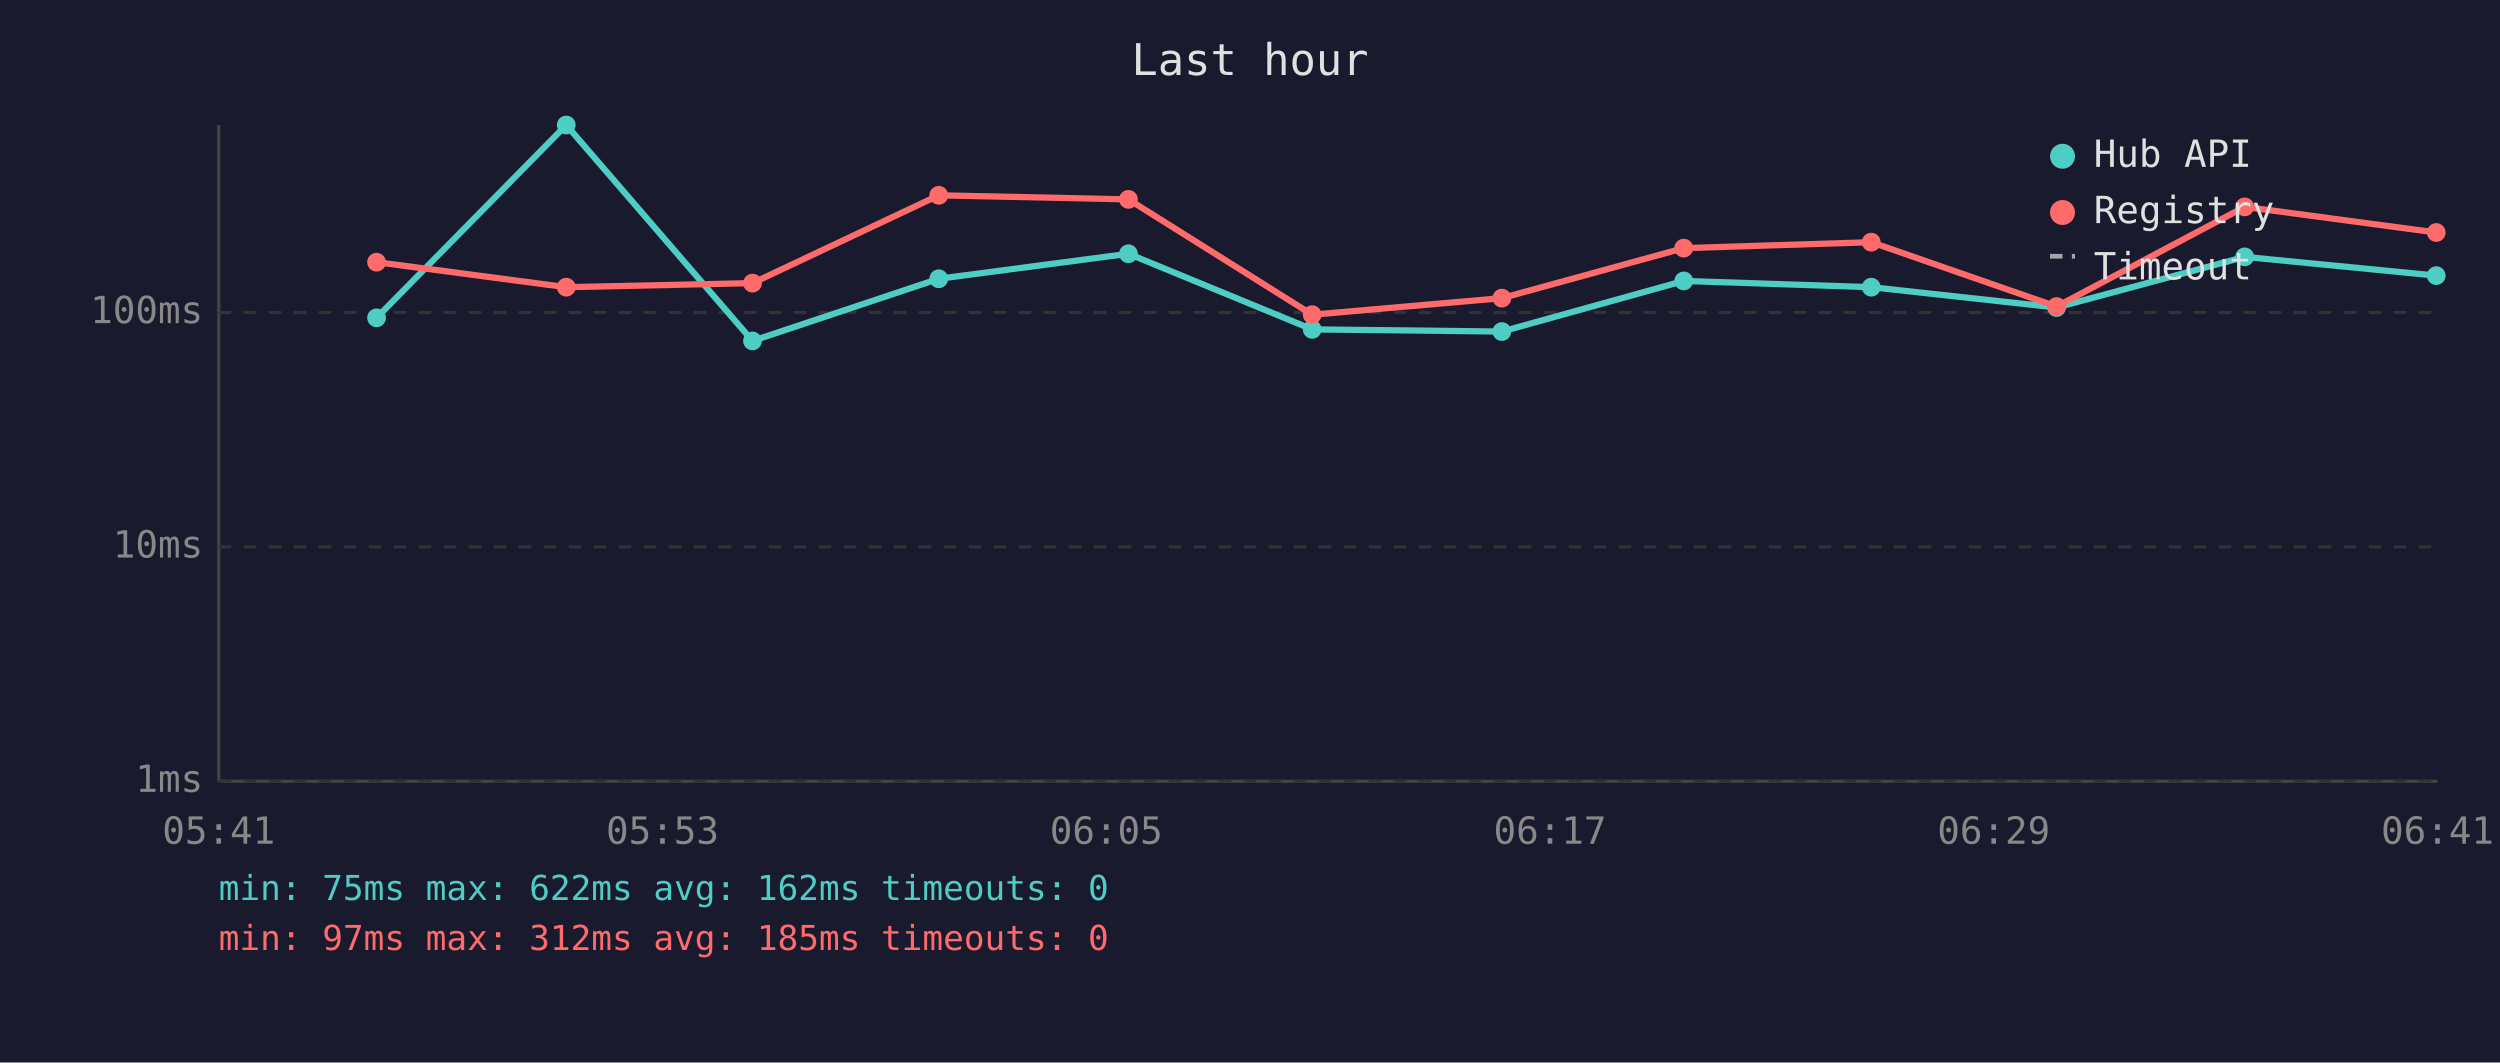
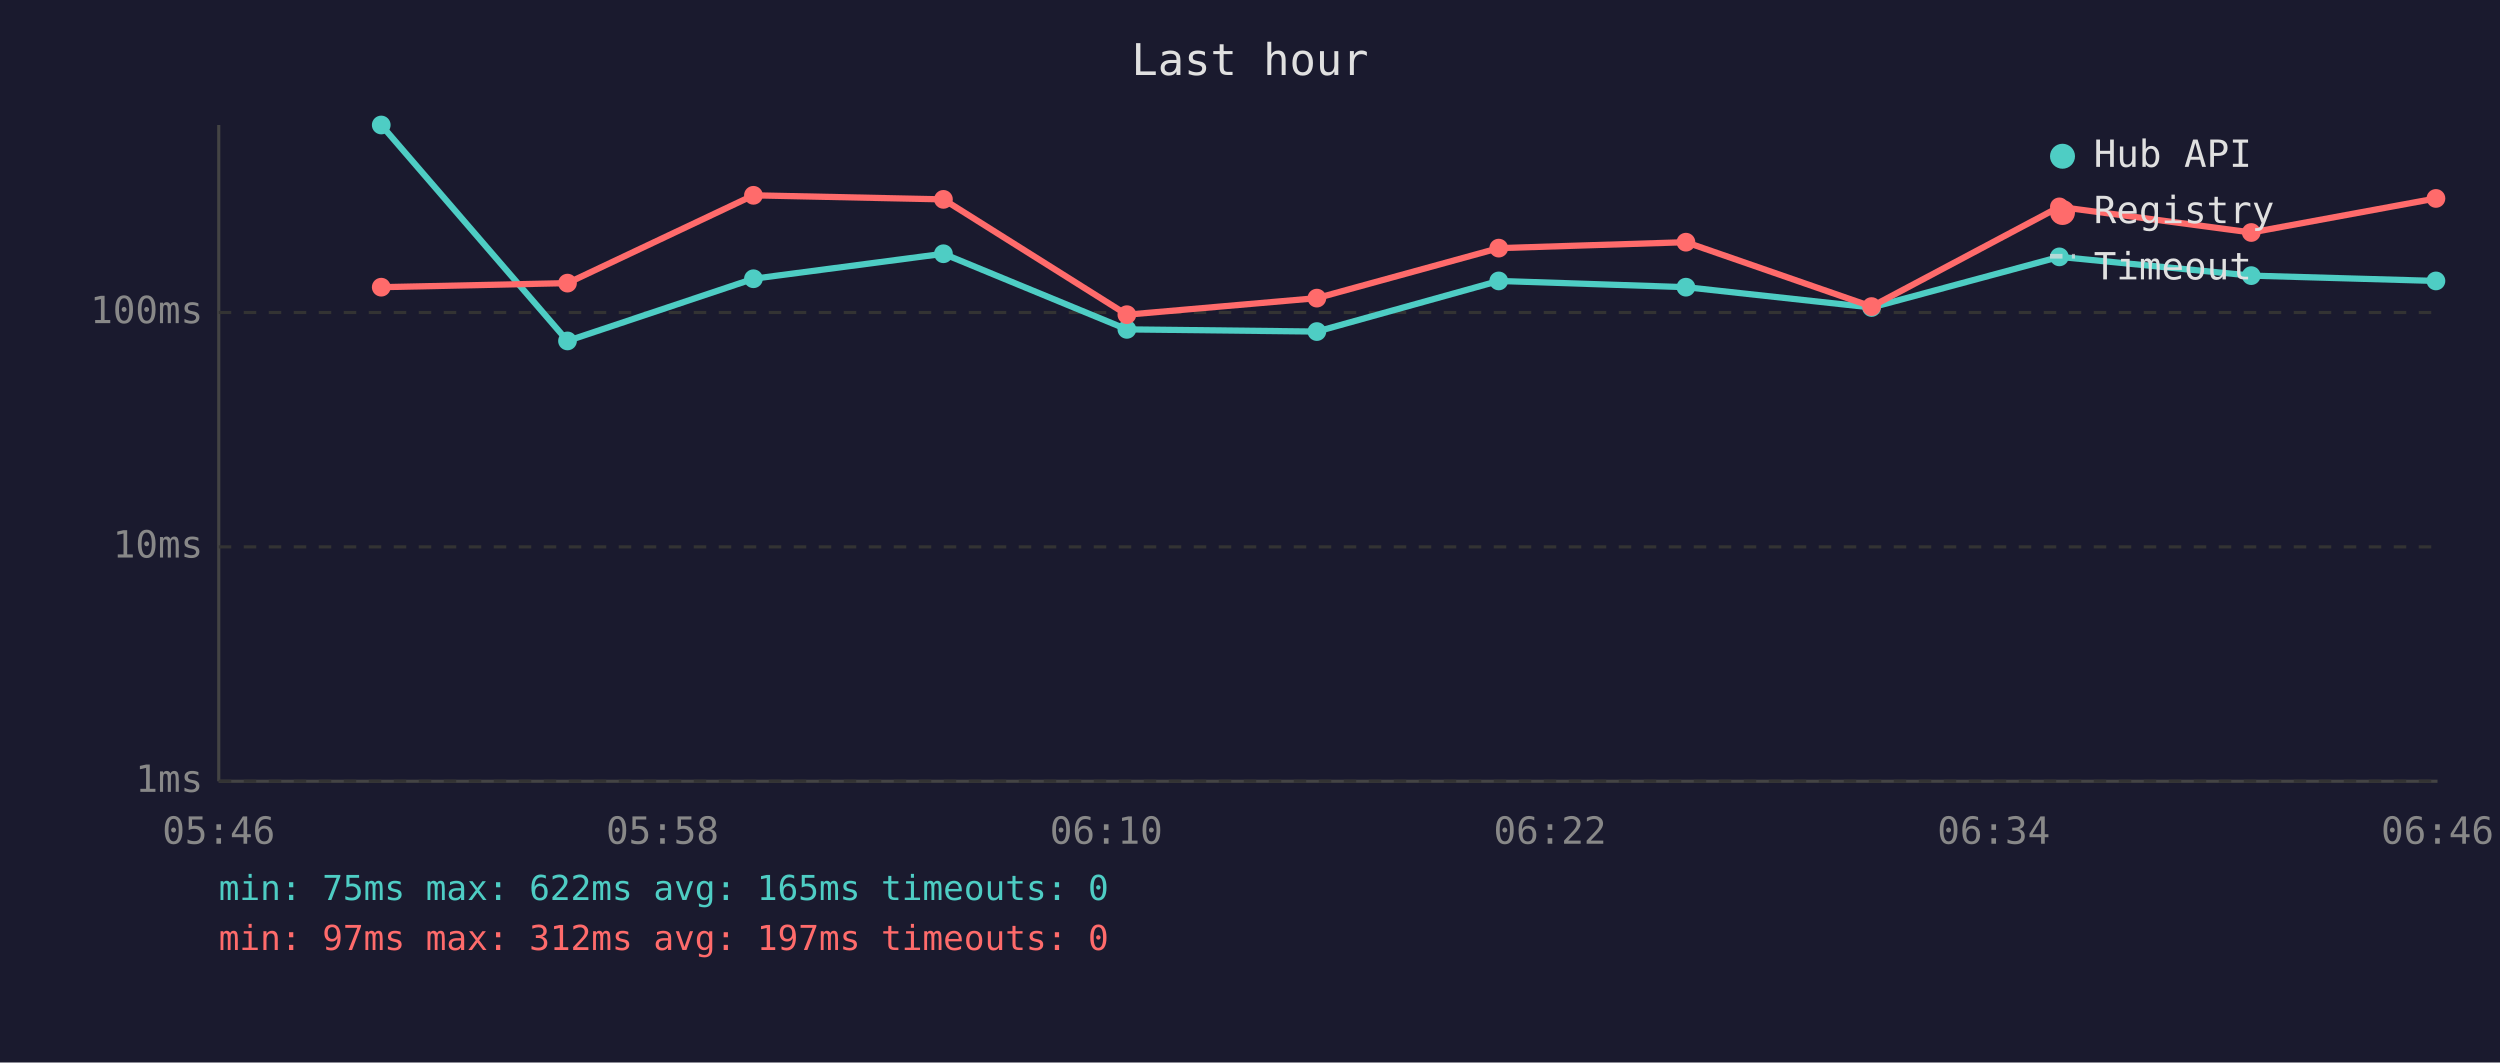
<svg xmlns="http://www.w3.org/2000/svg" viewBox="0 0 800 340" font-family="monospace" font-size="12">
  <rect width="800" height="340" fill="#1a1a2e" />
  <text x="400" y="24" fill="#e0e0e0" font-size="14" text-anchor="middle">Last hour</text>
  <line x1="70" y1="40" x2="70" y2="250" stroke="#444" stroke-width="1" />
  <line x1="70" y1="250" x2="780" y2="250" stroke="#444" stroke-width="1" />
  <line x1="70" y1="250" x2="780" y2="250" stroke="#333" stroke-width="1" stroke-dasharray="4" />
  <text x="65" y="250" fill="#888" text-anchor="end" dominant-baseline="middle">1ms</text>
  <line x1="70" y1="175" x2="780" y2="175" stroke="#333" stroke-width="1" stroke-dasharray="4" />
  <text x="65" y="175" fill="#888" text-anchor="end" dominant-baseline="middle">10ms</text>
  <line x1="70" y1="100" x2="780" y2="100" stroke="#333" stroke-width="1" stroke-dasharray="4" />
  <text x="65" y="100" fill="#888" text-anchor="end" dominant-baseline="middle">100ms</text>
-   <text x="70" y="270" fill="#888" text-anchor="middle">05:41</text>
-   <text x="212" y="270" fill="#888" text-anchor="middle">05:53</text>
-   <text x="354" y="270" fill="#888" text-anchor="middle">06:05</text>
-   <text x="496" y="270" fill="#888" text-anchor="middle">06:17</text>
-   <text x="638" y="270" fill="#888" text-anchor="middle">06:29</text>
-   <text x="780" y="270" fill="#888" text-anchor="middle">06:41</text>
-   <polyline points="120.5,101.7 181.2,40.0 240.8,109.1 300.4,89.2 361.1,81.2 419.9,105.4 480.6,106.1 538.8,89.9 598.8,91.9 658.1,98.4 718.3,82.2 779.6,88.2" fill="none" stroke="#4ecdc4" stroke-width="2" opacity="1" />
-   <circle cx="120.5" cy="101.7" r="3" fill="#4ecdc4" />
-   <circle cx="181.2" cy="40.0" r="3" fill="#4ecdc4" />
-   <circle cx="240.8" cy="109.1" r="3" fill="#4ecdc4" />
-   <circle cx="300.4" cy="89.2" r="3" fill="#4ecdc4" />
-   <circle cx="361.1" cy="81.2" r="3" fill="#4ecdc4" />
-   <circle cx="419.9" cy="105.4" r="3" fill="#4ecdc4" />
-   <circle cx="480.6" cy="106.1" r="3" fill="#4ecdc4" />
-   <circle cx="538.8" cy="89.9" r="3" fill="#4ecdc4" />
-   <circle cx="598.8" cy="91.9" r="3" fill="#4ecdc4" />
-   <circle cx="658.1" cy="98.4" r="3" fill="#4ecdc4" />
-   <circle cx="718.3" cy="82.2" r="3" fill="#4ecdc4" />
-   <circle cx="779.6" cy="88.2" r="3" fill="#4ecdc4" />
-   <polyline points="120.5,83.9 181.2,91.9 240.8,90.6 300.4,62.5 361.1,63.8 419.9,100.7 480.6,95.4 538.8,79.4 598.8,77.5 658.1,98.1 718.3,66.2 779.6,74.4" fill="none" stroke="#ff6b6b" stroke-width="2" opacity="1" />
-   <circle cx="120.5" cy="83.9" r="3" fill="#ff6b6b" />
-   <circle cx="181.2" cy="91.9" r="3" fill="#ff6b6b" />
-   <circle cx="240.8" cy="90.6" r="3" fill="#ff6b6b" />
-   <circle cx="300.4" cy="62.5" r="3" fill="#ff6b6b" />
-   <circle cx="361.1" cy="63.8" r="3" fill="#ff6b6b" />
-   <circle cx="419.9" cy="100.7" r="3" fill="#ff6b6b" />
-   <circle cx="480.6" cy="95.4" r="3" fill="#ff6b6b" />
-   <circle cx="538.8" cy="79.4" r="3" fill="#ff6b6b" />
-   <circle cx="598.8" cy="77.5" r="3" fill="#ff6b6b" />
-   <circle cx="658.1" cy="98.1" r="3" fill="#ff6b6b" />
-   <circle cx="718.3" cy="66.2" r="3" fill="#ff6b6b" />
-   <circle cx="779.6" cy="74.4" r="3" fill="#ff6b6b" />
+   <text x="70" y="270" fill="#888" text-anchor="middle">05:46</text>
+   <text x="212" y="270" fill="#888" text-anchor="middle">05:58</text>
+   <text x="354" y="270" fill="#888" text-anchor="middle">06:10</text>
+   <text x="496" y="270" fill="#888" text-anchor="middle">06:22</text>
+   <text x="638" y="270" fill="#888" text-anchor="middle">06:34</text>
+   <text x="780" y="270" fill="#888" text-anchor="middle">06:46</text>
+   <polyline points="122.0,40.0 181.6,109.1 241.1,89.2 301.9,81.2 360.6,105.4 421.4,106.1 479.6,89.9 539.5,91.9 598.9,98.4 659.0,82.2 720.4,88.2 779.5,89.9" fill="none" stroke="#4ecdc4" stroke-width="2" opacity="1" />
+   <circle cx="122.0" cy="40.0" r="3" fill="#4ecdc4" />
+   <circle cx="181.6" cy="109.1" r="3" fill="#4ecdc4" />
+   <circle cx="241.1" cy="89.2" r="3" fill="#4ecdc4" />
+   <circle cx="301.9" cy="81.2" r="3" fill="#4ecdc4" />
+   <circle cx="360.6" cy="105.4" r="3" fill="#4ecdc4" />
+   <circle cx="421.4" cy="106.1" r="3" fill="#4ecdc4" />
+   <circle cx="479.6" cy="89.9" r="3" fill="#4ecdc4" />
+   <circle cx="539.5" cy="91.9" r="3" fill="#4ecdc4" />
+   <circle cx="598.9" cy="98.4" r="3" fill="#4ecdc4" />
+   <circle cx="659.0" cy="82.2" r="3" fill="#4ecdc4" />
+   <circle cx="720.4" cy="88.2" r="3" fill="#4ecdc4" />
+   <circle cx="779.5" cy="89.9" r="3" fill="#4ecdc4" />
+   <polyline points="122.0,91.9 181.6,90.6 241.1,62.5 301.9,63.8 360.6,100.7 421.4,95.4 479.6,79.4 539.5,77.5 598.9,98.1 659.0,66.2 720.4,74.4 779.5,63.5" fill="none" stroke="#ff6b6b" stroke-width="2" opacity="1" />
+   <circle cx="122.0" cy="91.9" r="3" fill="#ff6b6b" />
+   <circle cx="181.6" cy="90.6" r="3" fill="#ff6b6b" />
+   <circle cx="241.1" cy="62.5" r="3" fill="#ff6b6b" />
+   <circle cx="301.9" cy="63.8" r="3" fill="#ff6b6b" />
+   <circle cx="360.6" cy="100.7" r="3" fill="#ff6b6b" />
+   <circle cx="421.4" cy="95.4" r="3" fill="#ff6b6b" />
+   <circle cx="479.6" cy="79.4" r="3" fill="#ff6b6b" />
+   <circle cx="539.5" cy="77.5" r="3" fill="#ff6b6b" />
+   <circle cx="598.9" cy="98.1" r="3" fill="#ff6b6b" />
+   <circle cx="659.0" cy="66.2" r="3" fill="#ff6b6b" />
+   <circle cx="720.4" cy="74.4" r="3" fill="#ff6b6b" />
+   <circle cx="779.5" cy="63.5" r="3" fill="#ff6b6b" />
  <circle cx="660" cy="50" r="4" fill="#4ecdc4" />
  <text x="670" y="50" fill="#e0e0e0" dominant-baseline="middle">Hub API</text>
  <circle cx="660" cy="68" r="4" fill="#ff6b6b" />
  <text x="670" y="68" fill="#e0e0e0" dominant-baseline="middle">Registry</text>
  <line x1="656" y1="82" x2="664" y2="82" stroke="#e0e0e0" stroke-width="1.5" stroke-dasharray="4,3" opacity="0.7" />
  <text x="670" y="86" fill="#e0e0e0" dominant-baseline="middle">Timeout</text>
-   <text x="70" y="288" fill="#4ecdc4" font-size="11">min: 75ms  max: 622ms  avg: 162ms  timeouts: 0</text>
-   <text x="70" y="304" fill="#ff6b6b" font-size="11">min: 97ms  max: 312ms  avg: 185ms  timeouts: 0</text>
+   <text x="70" y="288" fill="#4ecdc4" font-size="11">min: 75ms  max: 622ms  avg: 165ms  timeouts: 0</text>
+   <text x="70" y="304" fill="#ff6b6b" font-size="11">min: 97ms  max: 312ms  avg: 197ms  timeouts: 0</text>
</svg>
